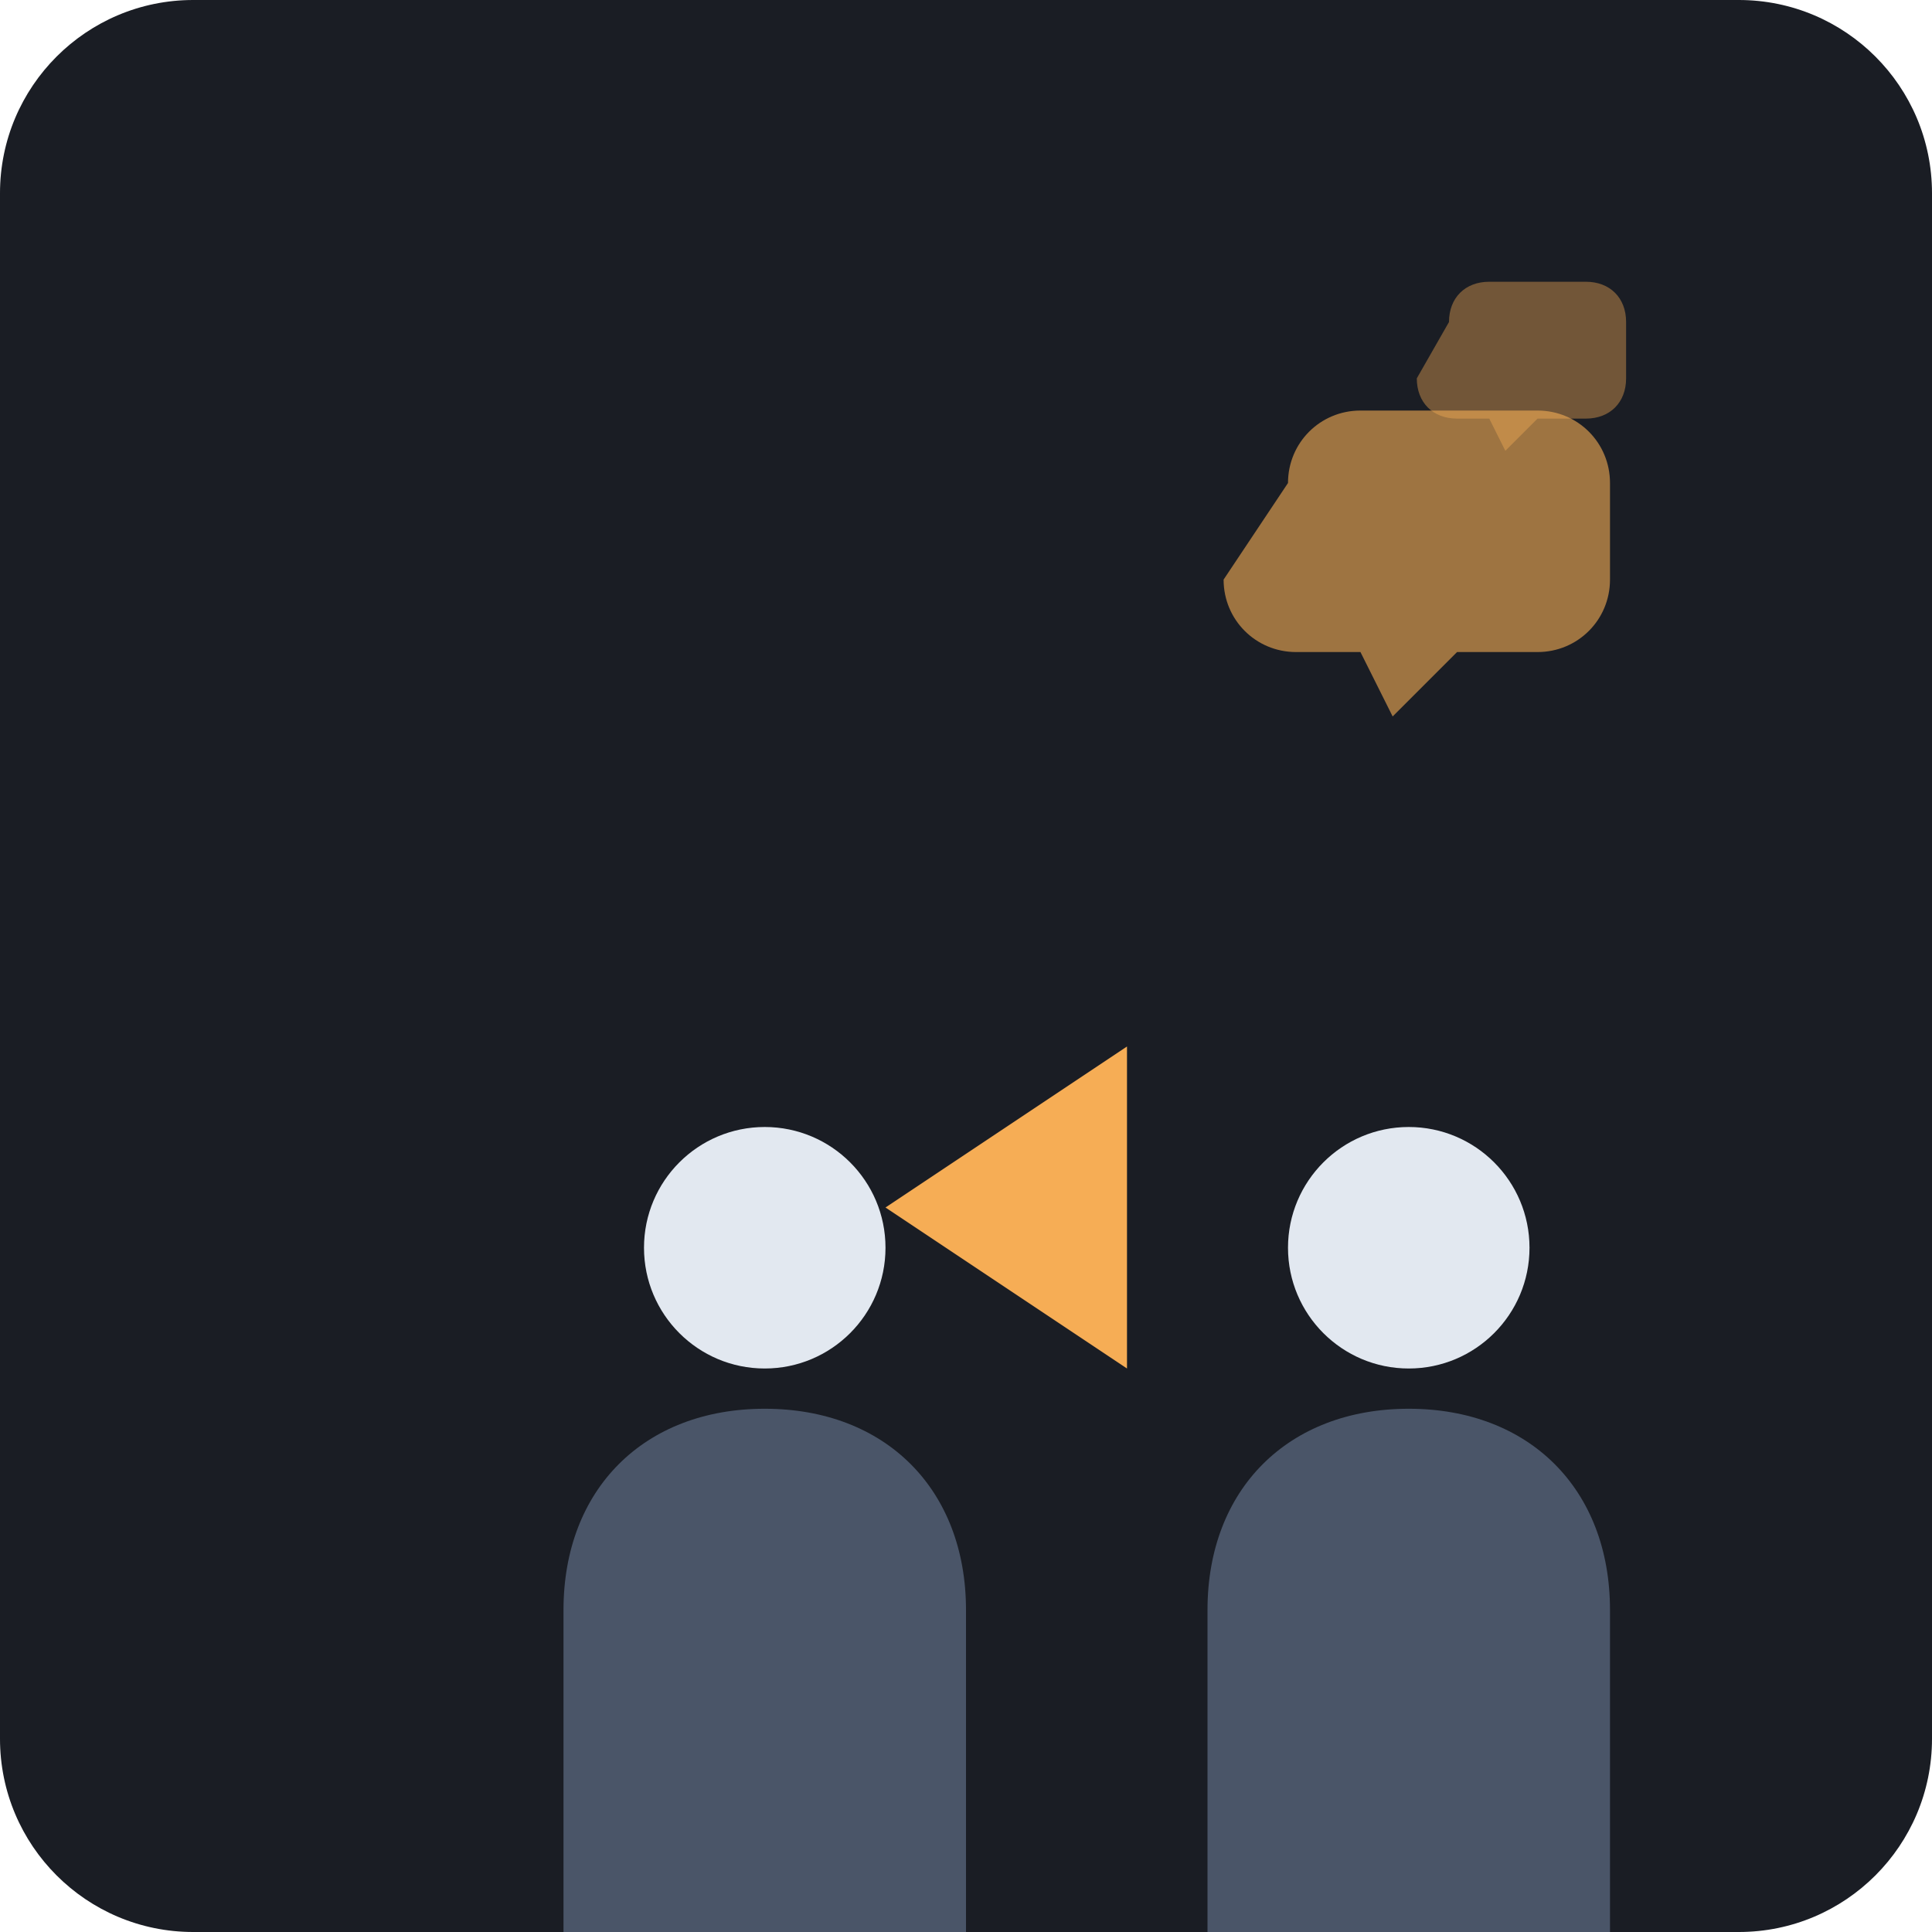
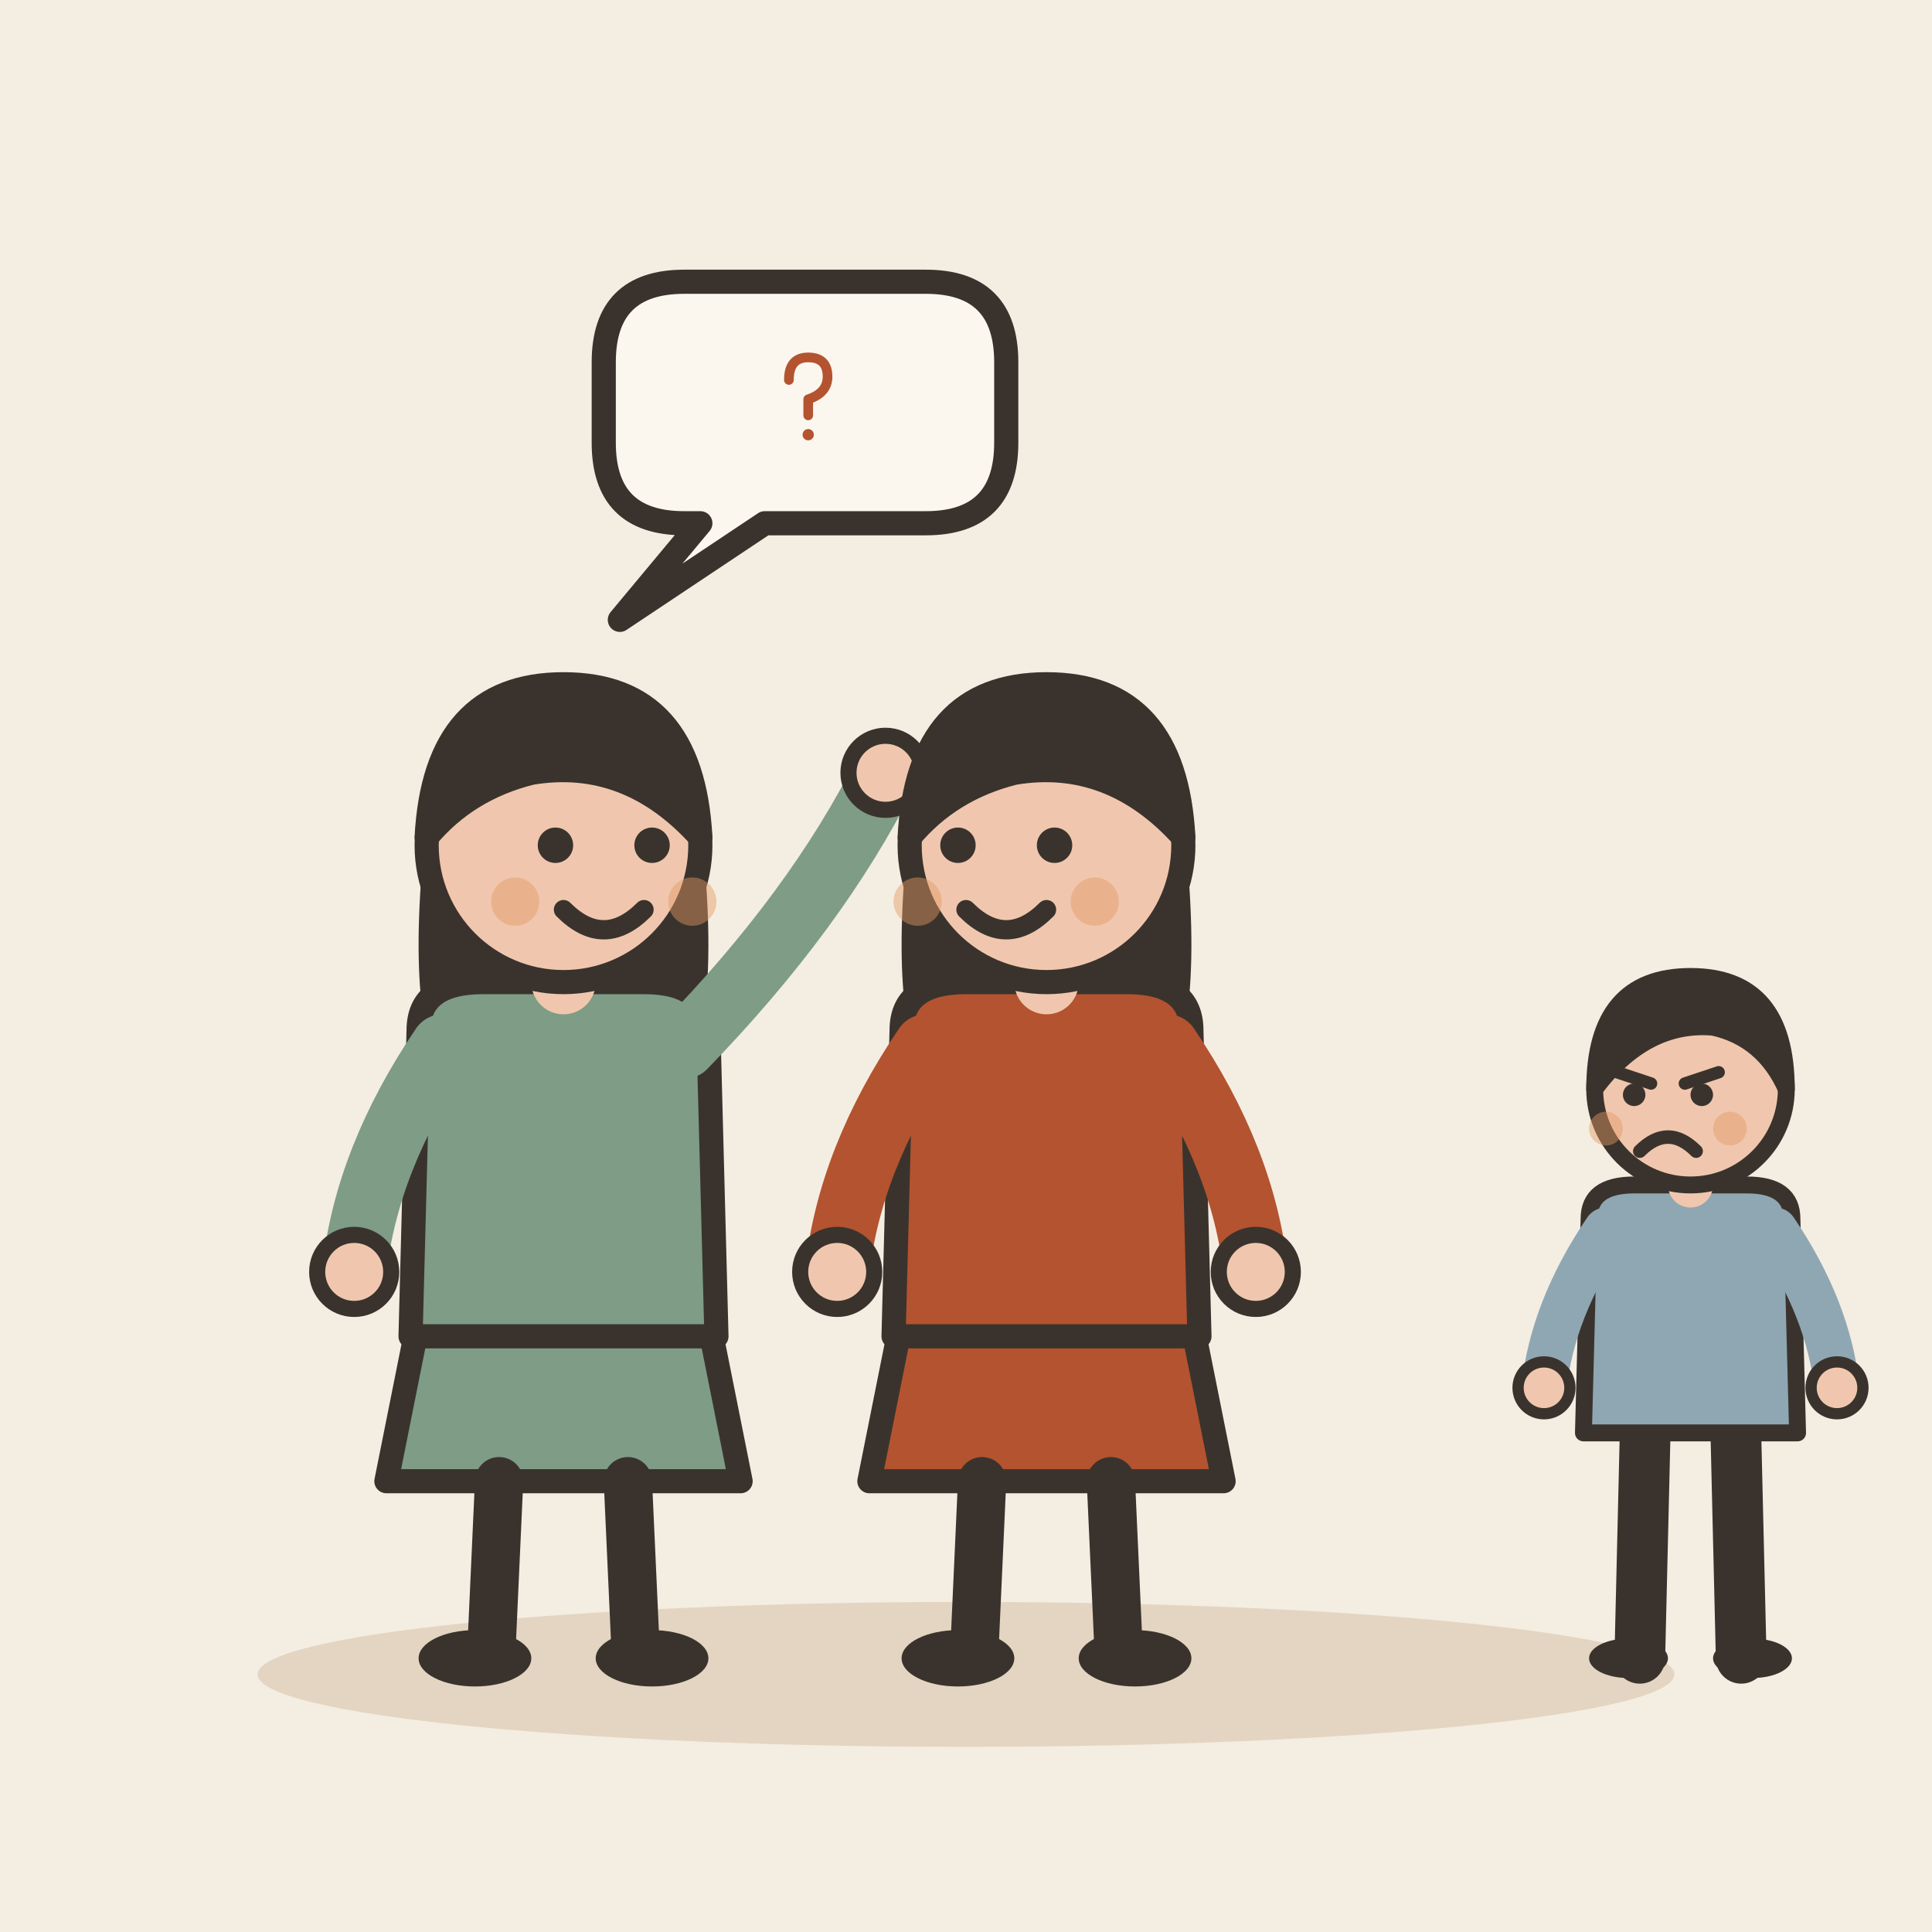
- <svg xmlns="http://www.w3.org/2000/svg" viewBox="0 0 240 240">
-   <rect width="240" height="240" rx="24" fill="#1A1D24" />
-   <g transform="translate(40, 80)">
-     <path d="M30 120c0-15 10-25 25-25s25 10 25 25v40H30z" fill="#4A5568" />
-     <circle cx="55" cy="75" r="15" fill="#E2E8F0" />
-     <path d="M70 70 L100 50 L100 90 Z" fill="#F6AD55" />
+ <svg xmlns="http://www.w3.org/2000/svg" viewBox="0 0 240 240" data-style="editorial">
+   <rect width="240" height="240" fill="#F4EDE2" />
+   <ellipse cx="120" cy="208" rx="88" ry="9" fill="#E3D5C1" />
+   <g transform="translate(70 206)">
+     <path d="M-18 -42L-22 -22L22 -22L18 -42Z" fill="#7E9C86" stroke="#3A332D" stroke-width="3" stroke-linecap="round" stroke-linejoin="round" />
+     <path d="M-8 -22L-9 0" stroke="#3A332D" stroke-width="6" stroke-linecap="round" fill="none" />
+     <path d="M8 -22L9 0" stroke="#3A332D" stroke-width="6" stroke-linecap="round" fill="none" />
+     <ellipse cx="-11" cy="0" rx="7" ry="3.5" fill="#3A332D" />
+     <ellipse cx="11" cy="0" rx="7" ry="3.5" fill="#3A332D" />
+     <path d="M-17 -104Q-20 -78 -14 -70L-6 -78L6 -78L14 -70Q20 -78 17 -104Z" fill="#3A332D" />
+     <path d="M-18 -78Q-18 -84 -10 -84L10 -84Q18 -84 18 -78L19 -40L-19 -40Z" fill="#7E9C86" stroke="#3A332D" stroke-width="3" stroke-linecap="round" stroke-linejoin="round" />
+     <path d="M-15 -76Q-24.5 -62 -26 -48" fill="none" stroke="#7E9C86" stroke-width="8" stroke-linecap="round" stroke-linejoin="round" />
+     <circle cx="-26" cy="-48" r="4.6" fill="#F0C7AE" stroke="#3A332D" stroke-linecap="round" stroke-linejoin="round" stroke-width="2" />
+     <path d="M15 -76Q31.5 -93 40 -110" fill="none" stroke="#7E9C86" stroke-width="8" stroke-linecap="round" stroke-linejoin="round" />
+     <circle cx="40" cy="-110" r="4.6" fill="#F0C7AE" stroke="#3A332D" stroke-linecap="round" stroke-linejoin="round" stroke-width="2" />
+     <path d="M0 -84L0 -88" stroke="#F0C7AE" stroke-width="8" stroke-linecap="round" fill="none" />
+     <circle cx="0" cy="-101" r="17" fill="#F0C7AE" stroke="#3A332D" stroke-width="3" stroke-linecap="round" stroke-linejoin="round" />
+     <path d="M-17 -102Q-16 -121 0 -121Q16 -121 17 -102Q8 -112 -4 -110Q-12 -108 -17 -102Z" fill="#3A332D" stroke="#3A332D" stroke-width="3" stroke-linecap="round" stroke-linejoin="round" />
+     <circle cx="-1" cy="-101" r="2.2" fill="#3A332D" />
+     <circle cx="11" cy="-101" r="2.2" fill="#3A332D" />
+     <path d="M0 -93Q5 -88 10 -93" fill="none" stroke="#3A332D" stroke-width="2.4" stroke-linecap="round" stroke-linejoin="round" />
+     <circle cx="-6" cy="-94" r="3" fill="#E39A62" opacity="0.45" />
+     <circle cx="16" cy="-94" r="3" fill="#E39A62" opacity="0.45" />
  </g>
-   <g transform="translate(120, 80)">
-     <path d="M30 120c0-15 10-25 25-25s25 10 25 25v40H30z" fill="#4A5568" />
-     <circle cx="55" cy="75" r="15" fill="#E2E8F0" />
-     <path d="M55 85 L70 75 L65 70 Z" fill="#E2E8F0" />
+   <g transform="translate(130 206)">
+     <path d="M-18 -42L-22 -22L22 -22L18 -42Z" fill="#B4532F" stroke="#3A332D" stroke-width="3" stroke-linecap="round" stroke-linejoin="round" />
+     <path d="M-8 -22L-9 0" stroke="#3A332D" stroke-width="6" stroke-linecap="round" fill="none" />
+     <path d="M8 -22L9 0" stroke="#3A332D" stroke-width="6" stroke-linecap="round" fill="none" />
+     <ellipse cx="-11" cy="0" rx="7" ry="3.5" fill="#3A332D" />
+     <ellipse cx="11" cy="0" rx="7" ry="3.5" fill="#3A332D" />
+     <path d="M-17 -104Q-20 -78 -14 -70L-6 -78L6 -78L14 -70Q20 -78 17 -104Z" fill="#3A332D" />
+     <path d="M-18 -78Q-18 -84 -10 -84L10 -84Q18 -84 18 -78L19 -40L-19 -40Z" fill="#B4532F" stroke="#3A332D" stroke-width="3" stroke-linecap="round" stroke-linejoin="round" />
+     <path d="M-15 -76Q-24.5 -62 -26 -48" fill="none" stroke="#B4532F" stroke-width="8" stroke-linecap="round" stroke-linejoin="round" />
+     <circle cx="-26" cy="-48" r="4.6" fill="#F0C7AE" stroke="#3A332D" stroke-linecap="round" stroke-linejoin="round" stroke-width="2" />
+     <path d="M15 -76Q24.5 -62 26 -48" fill="none" stroke="#B4532F" stroke-width="8" stroke-linecap="round" stroke-linejoin="round" />
+     <circle cx="26" cy="-48" r="4.6" fill="#F0C7AE" stroke="#3A332D" stroke-linecap="round" stroke-linejoin="round" stroke-width="2" />
+     <path d="M0 -84L0 -88" stroke="#F0C7AE" stroke-width="8" stroke-linecap="round" fill="none" />
+     <circle cx="0" cy="-101" r="17" fill="#F0C7AE" stroke="#3A332D" stroke-width="3" stroke-linecap="round" stroke-linejoin="round" />
+     <path d="M-17 -102Q-16 -121 0 -121Q16 -121 17 -102Q8 -112 -4 -110Q-12 -108 -17 -102Z" fill="#3A332D" stroke="#3A332D" stroke-width="3" stroke-linecap="round" stroke-linejoin="round" />
+     <circle cx="-11" cy="-101" r="2.2" fill="#3A332D" />
+     <circle cx="1" cy="-101" r="2.2" fill="#3A332D" />
+     <path d="M-10 -93Q-5 -88 0 -93" fill="none" stroke="#3A332D" stroke-width="2.4" stroke-linecap="round" stroke-linejoin="round" />
+     <circle cx="-16" cy="-94" r="3" fill="#E39A62" opacity="0.45" />
+     <circle cx="6" cy="-94" r="3" fill="#E39A62" opacity="0.45" />
  </g>
-   <path d="M160 60c0-5 4-9 9-9h22c5 0 9 4 9 9v12c0 5-4 9-9 9h-10l-8 8-4-8h-8c-5 0-9-4-9-9z" fill="#F6AD55" opacity="0.6" />
-   <path d="M180 40c0-3 2-5 5-5h12c3 0 5 2 5 5v7c0 3-2 5-5 5h-6l-4 4-2-4h-4c-3 0-5-2-5-5z" fill="#F6AD55" opacity="0.4" />
+   <g transform="translate(210 206) scale(0.7 0.7)">
+     <path d="M-8 -42L-9 0" stroke="#3A332D" stroke-width="9" stroke-linecap="round" fill="none" />
+     <path d="M8 -42L9 0" stroke="#3A332D" stroke-width="9" stroke-linecap="round" fill="none" />
+     <ellipse cx="-11" cy="0" rx="7" ry="3.5" fill="#3A332D" />
+     <ellipse cx="11" cy="0" rx="7" ry="3.5" fill="#3A332D" />
+     <path d="M-18 -78Q-18 -84 -10 -84L10 -84Q18 -84 18 -78L19 -40L-19 -40Z" fill="#8FA7B3" stroke="#3A332D" stroke-width="3" stroke-linecap="round" stroke-linejoin="round" />
+     <path d="M-15 -76Q-24.5 -62 -26 -48" fill="none" stroke="#8FA7B3" stroke-width="8" stroke-linecap="round" stroke-linejoin="round" />
+     <circle cx="-26" cy="-48" r="4.6" fill="#F0C7AE" stroke="#3A332D" stroke-linecap="round" stroke-linejoin="round" stroke-width="2" />
+     <path d="M15 -76Q24.5 -62 26 -48" fill="none" stroke="#8FA7B3" stroke-width="8" stroke-linecap="round" stroke-linejoin="round" />
+     <circle cx="26" cy="-48" r="4.6" fill="#F0C7AE" stroke="#3A332D" stroke-linecap="round" stroke-linejoin="round" stroke-width="2" />
+     <path d="M0 -84L0 -88" stroke="#F0C7AE" stroke-width="8" stroke-linecap="round" fill="none" />
+     <circle cx="0" cy="-101" r="17" fill="#F0C7AE" stroke="#3A332D" stroke-width="3" stroke-linecap="round" stroke-linejoin="round" />
+     <path d="M-17 -101Q-17 -121 0 -121Q17 -121 17 -101Q13 -110 4 -112Q-8 -113 -17 -101Z" fill="#3A332D" stroke="#3A332D" stroke-width="3" stroke-linecap="round" stroke-linejoin="round" />
+     <path d="M-13 -104L-7 -102" fill="none" stroke="#3A332D" stroke-width="2.2" stroke-linecap="round" stroke-linejoin="round" />
+     <path d="M5 -104L-1 -102" fill="none" stroke="#3A332D" stroke-width="2.2" stroke-linecap="round" stroke-linejoin="round" />
+     <circle cx="-10" cy="-100" r="2" fill="#3A332D" />
+     <circle cx="2" cy="-100" r="2" fill="#3A332D" />
+     <path d="M-9 -90Q-4 -95 1 -90" fill="none" stroke="#3A332D" stroke-width="2.4" stroke-linecap="round" stroke-linejoin="round" />
+     <circle cx="-15" cy="-94" r="3" fill="#E39A62" opacity="0.45" />
+     <circle cx="7" cy="-94" r="3" fill="#E39A62" opacity="0.45" />
+   </g>
+   <path d="M75 45Q75 35 85 35L115 35Q125 35 125 45L125 55Q125 65 115 65L95 65L77 77L87 65L85 65Q75 65 75 55Z" fill="#FBF6EE" stroke="#3A332D" stroke-width="3" stroke-linecap="round" stroke-linejoin="round" />
+   <g transform="translate(100 50)">
+     <g transform="translate(0 0) scale(0.2 0.2)">
+       <path d="M-10 -14Q-10 -28 2 -28Q14 -28 14 -16Q14 -6 2 -2L2 8" fill="none" stroke="#B4532F" stroke-width="6" stroke-linecap="round" stroke-linejoin="round" />
+       <circle cx="2" cy="20" r="3.5" fill="#B4532F" />
+     </g>
+   </g>
</svg>
